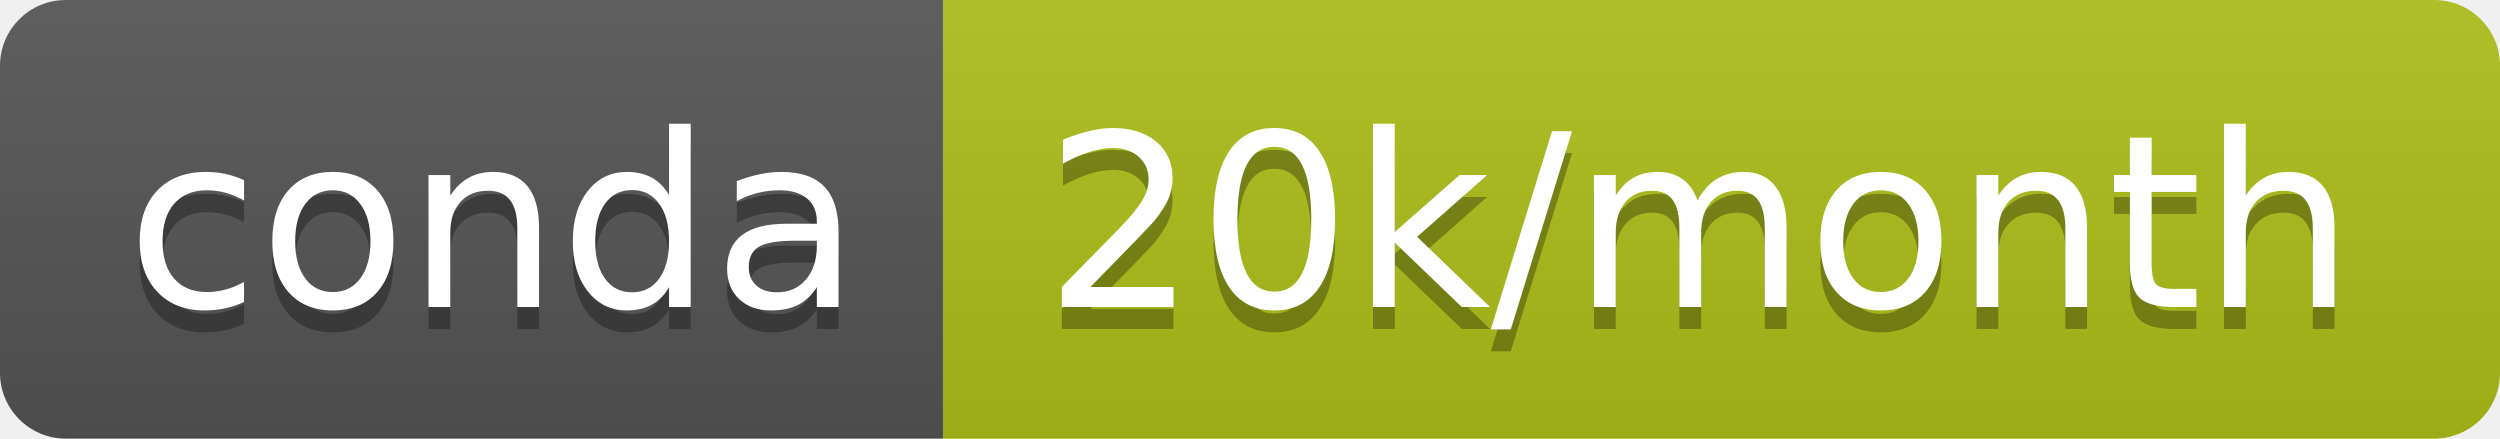
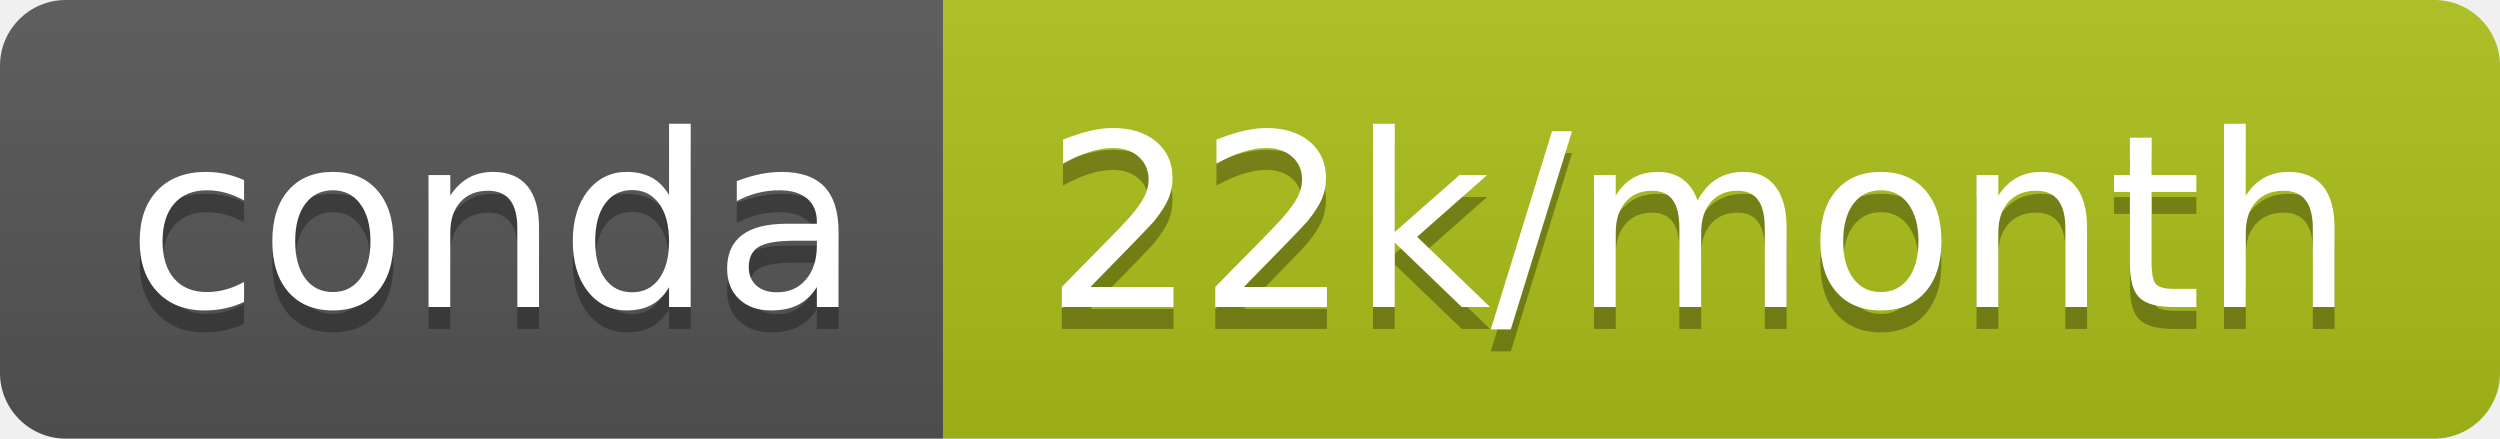
- <svg xmlns="http://www.w3.org/2000/svg" width="114" height="20" role="img" aria-label="conda: 20k/month">
+ <svg xmlns="http://www.w3.org/2000/svg" width="114" height="20" role="img" aria-label="conda: 22k/month">
  <linearGradient id="s" x2="0" y2="100%">
    <stop offset="0" stop-color="#bbb" stop-opacity=".1" />
    <stop offset="1" stop-opacity=".1" />
  </linearGradient>
  <clipPath id="r">
    <rect width="114" height="20" rx="3" fill="#fff" />
  </clipPath>
  <g clip-path="url(#r)">
    <rect width="43" height="20" fill="#555" />
-     <rect x="43" width="71" height="20" fill="#aebf19" />
+     <rect x="43" width="71" height="20" fill="#acbf19" />
    <rect width="114" height="20" fill="url(#s)" />
  </g>
  <g fill="#fff" text-anchor="middle" font-family="Verdana,Geneva,DejaVu Sans,sans-serif" text-rendering="geometricPrecision" font-size="110">
    <text aria-hidden="true" x="225" y="150" fill="#010101" fill-opacity=".3" transform="scale(.1)" textLength="330">conda</text>
    <text x="225" y="140" transform="scale(.1)" fill="#fff" textLength="330">conda</text>
-     <text aria-hidden="true" x="775" y="150" fill="#010101" fill-opacity=".3" transform="scale(.1)" textLength="610">20k/month</text>
-     <text x="775" y="140" transform="scale(.1)" fill="#fff" textLength="610">20k/month</text>
+     <text aria-hidden="true" x="775" y="150" fill="#010101" fill-opacity=".3" transform="scale(.1)" textLength="610">22k/month</text>
+     <text x="775" y="140" transform="scale(.1)" fill="#fff" textLength="610">22k/month</text>
  </g>
</svg>
